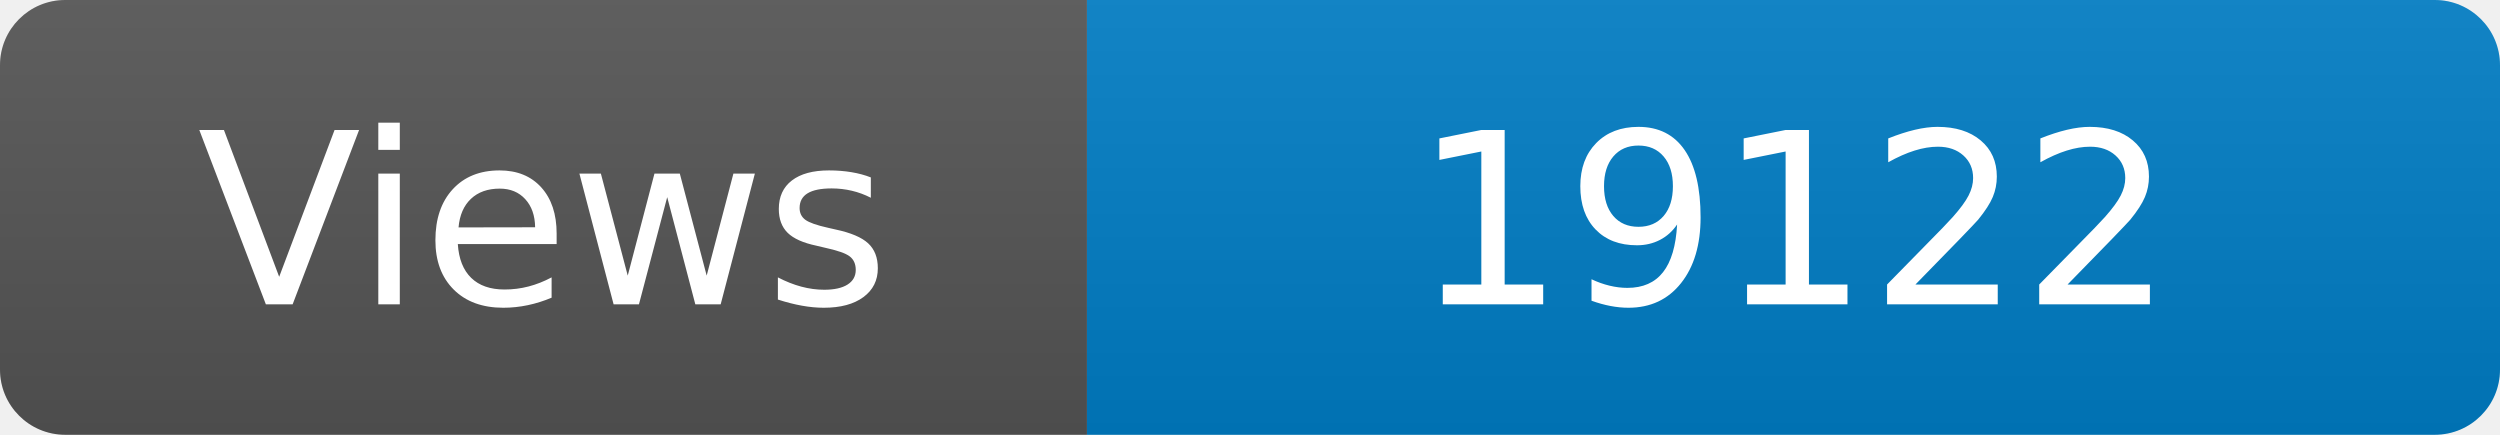
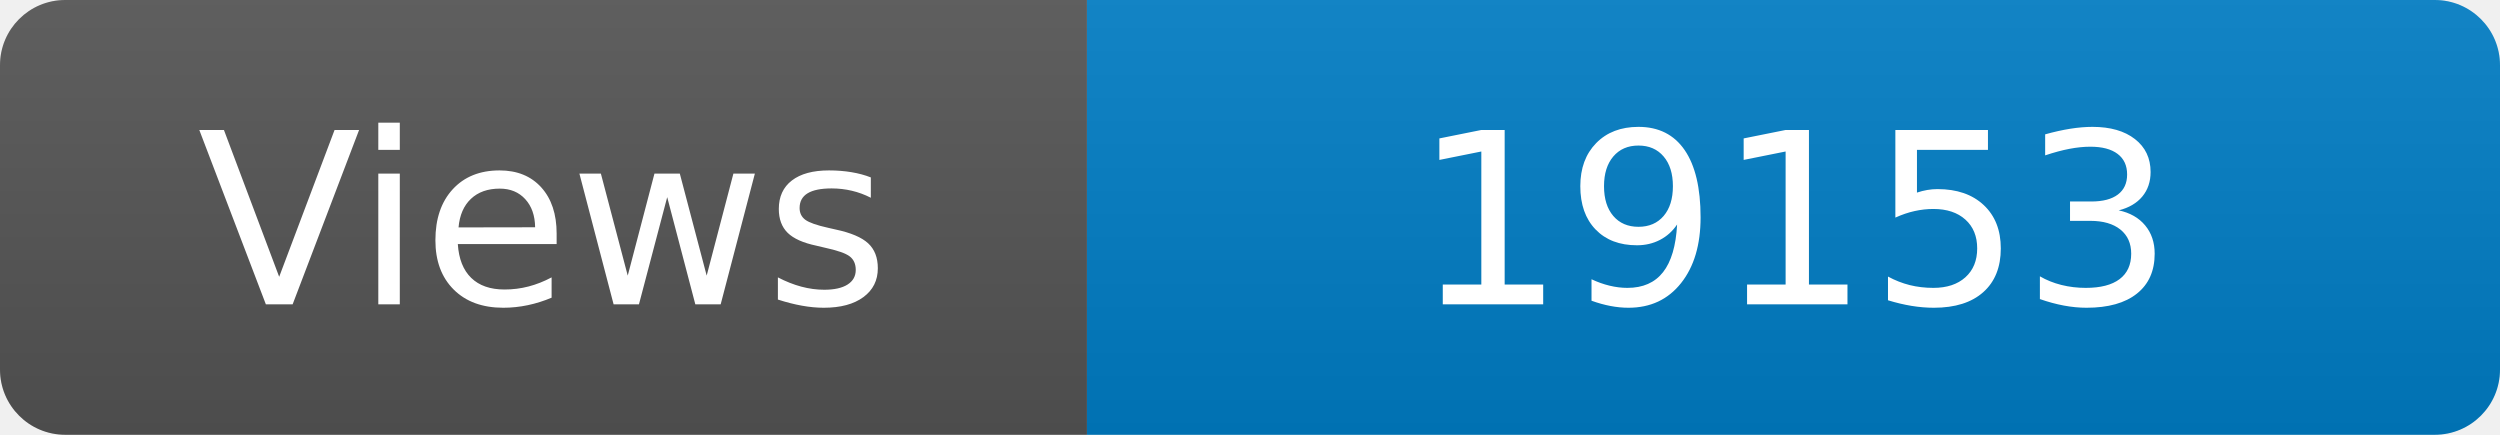
<svg xmlns="http://www.w3.org/2000/svg" width="115" height="20" role="img" aria-label="Maintained?: yes">
  <linearGradient id="s" x2="0" y2="100%">
    <stop offset="0" stop-color="#bbb" stop-opacity=".1" />
    <stop offset="1" stop-opacity=".1" />
  </linearGradient>
  <clipPath id="r">
    <rect width="115" height="20" rx="3" fill="#fff" />
  </clipPath>
  <g clip-path="url(#r)">
    <rect width="50" height="20" fill="#555" />
    <rect x="50" width="160" height="20" fill="#007ec6" />
    <rect width="115" height="20" fill="url(#s)" />
  </g>
  <g fill="#fff" text-anchor="middle" font-family="Verdana,Geneva,DejaVu Sans,sans-serif" font-size="110">
    <text x="250" y="140" transform="scale(.1)" fill="#fff">Views</text>
-     <text x="825" y="140" transform="scale(.1)" fill="#fff">19122</text>
+     <text x="825" y="140" transform="scale(.1)" fill="#fff">19153</text>
  </g>
</svg>
